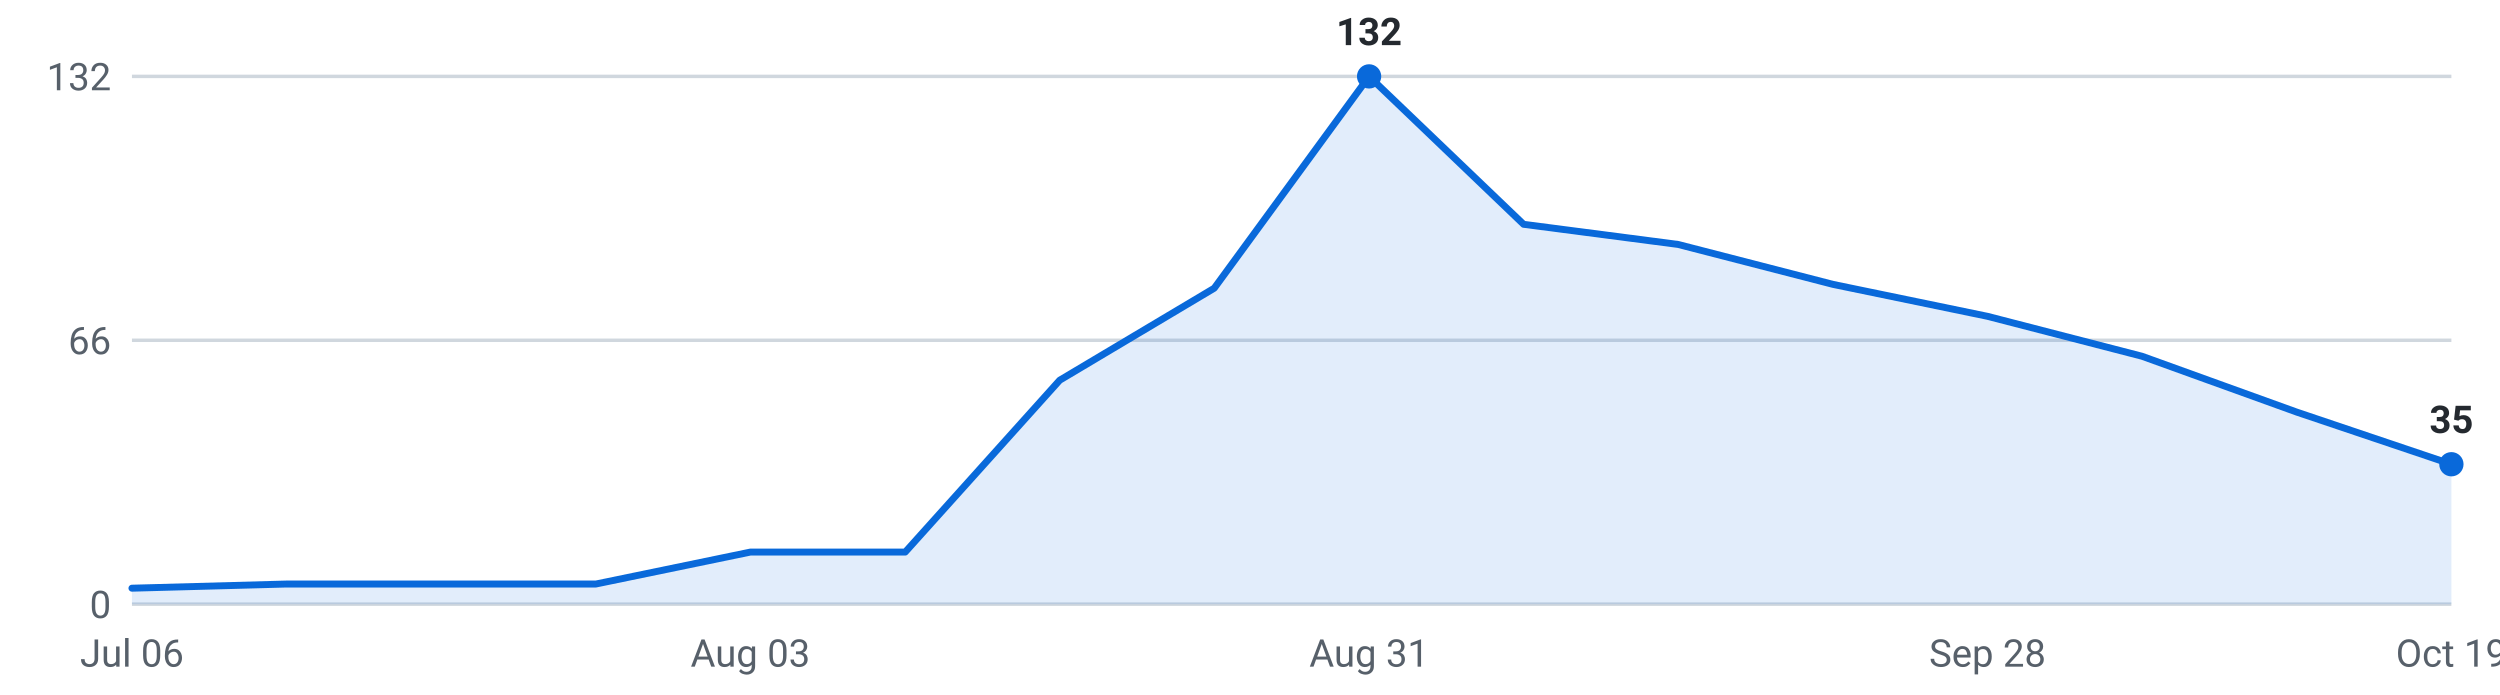
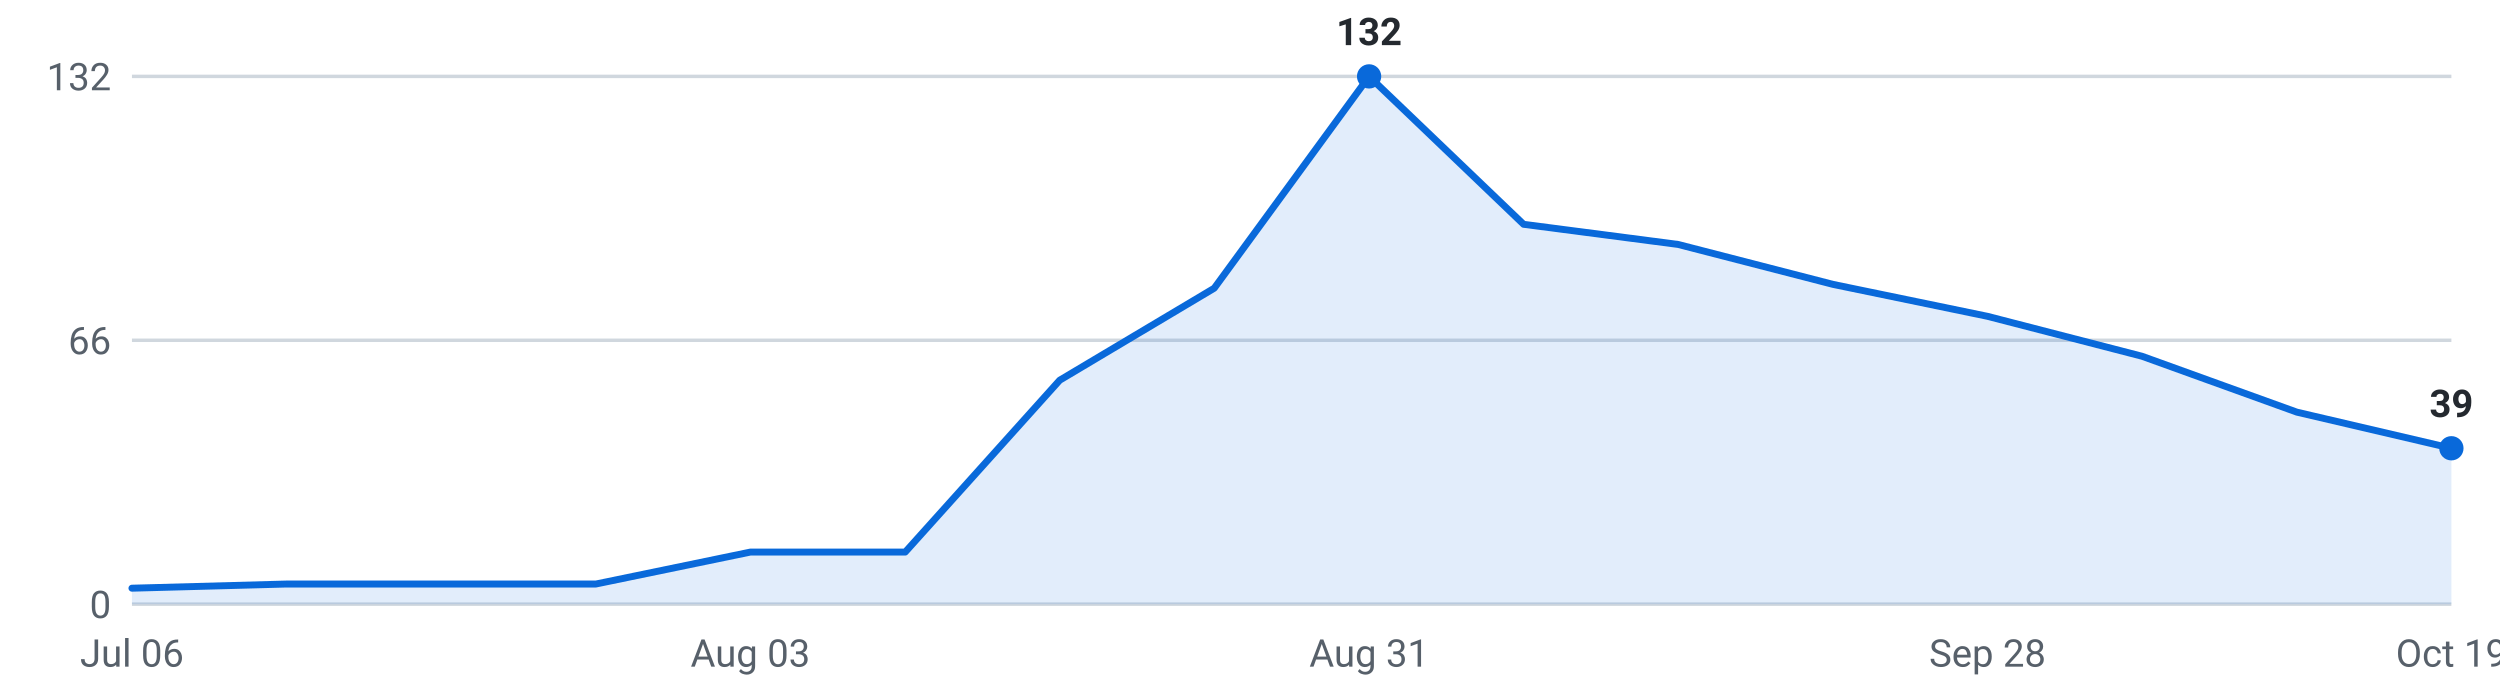
<svg xmlns="http://www.w3.org/2000/svg" viewBox="0 0 720 200" width="720" height="200" role="img" aria-label="Internships posted per week, last 16 weeks">
  <g font-family="-apple-system,Segoe UI,Roboto,sans-serif" font-size="11">
    <line x1="38" y1="174.0" x2="706" y2="174.0" stroke="#d0d7de" stroke-width="1" />
    <text x="32" y="178.0" text-anchor="end" fill="#57606a">0</text>
    <line x1="38" y1="98.0" x2="706" y2="98.0" stroke="#d0d7de" stroke-width="1" />
    <text x="32" y="102.0" text-anchor="end" fill="#57606a">66</text>
    <line x1="38" y1="22.0" x2="706" y2="22.0" stroke="#d0d7de" stroke-width="1" />
    <text x="32" y="26.0" text-anchor="end" fill="#57606a">132</text>
-     <path d="M38.0,174 L38.0,169.4 L82.5,168.2 L127.1,168.2 L171.6,168.2 L216.1,159.0 L260.7,159.0 L305.2,109.5 L349.7,83.0 L394.3,22.0 L438.8,64.6 L483.3,70.4 L527.9,81.9 L572.4,91.1 L616.9,102.6 L661.5,118.7 L706.0,133.7 L706.0,174 Z" fill="#0969da" fill-opacity="0.12" />
-     <polyline points="38.0,169.4 82.5,168.2 127.1,168.2 171.6,168.2 216.1,159.0 260.7,159.0 305.2,109.5 349.7,83.0 394.3,22.0 438.8,64.6 483.3,70.4 527.9,81.9 572.4,91.1 616.9,102.6 661.5,118.7 706.0,133.7" fill="none" stroke="#0969da" stroke-width="2" stroke-linejoin="round" stroke-linecap="round" />
+     <path d="M38.0,174 L38.0,169.4 L82.5,168.2 L127.1,168.2 L171.6,168.2 L216.1,159.0 L260.7,159.0 L305.2,109.5 L349.7,83.0 L394.3,22.0 L438.8,64.6 L483.3,70.4 L527.9,81.9 L572.4,91.1 L616.9,102.6 L661.5,118.7 L706.0,129.1 L706.0,174 Z" fill="#0969da" fill-opacity="0.12" />
+     <polyline points="38.0,169.4 82.5,168.2 127.1,168.2 171.6,168.2 216.1,159.0 260.7,159.0 305.2,109.5 349.7,83.0 394.3,22.0 438.8,64.6 483.3,70.4 527.9,81.9 572.4,91.1 616.9,102.6 661.5,118.7 706.0,129.1" fill="none" stroke="#0969da" stroke-width="2" stroke-linejoin="round" stroke-linecap="round" />
    <circle cx="394.3" cy="22.0" r="3.5" fill="#0969da" />
    <text x="394.3" y="13.0" text-anchor="middle" fill="#24292f" font-weight="600">132</text>
-     <circle cx="706.0" cy="133.7" r="3.5" fill="#0969da" />
-     <text x="706.0" y="124.7" text-anchor="middle" fill="#24292f" font-weight="600">35</text>
+     <circle cx="706.0" cy="129.1" r="3.5" fill="#0969da" />
+     <text x="706.0" y="120.1" text-anchor="middle" fill="#24292f" font-weight="600">39</text>
    <text x="38.0" y="192" text-anchor="middle" fill="#57606a">Jul 06</text>
    <text x="216.1" y="192" text-anchor="middle" fill="#57606a">Aug 03</text>
    <text x="394.3" y="192" text-anchor="middle" fill="#57606a">Aug 31</text>
    <text x="572.4" y="192" text-anchor="middle" fill="#57606a">Sep 28</text>
    <text x="706.0" y="192" text-anchor="middle" fill="#57606a">Oct 19</text>
  </g>
</svg>
